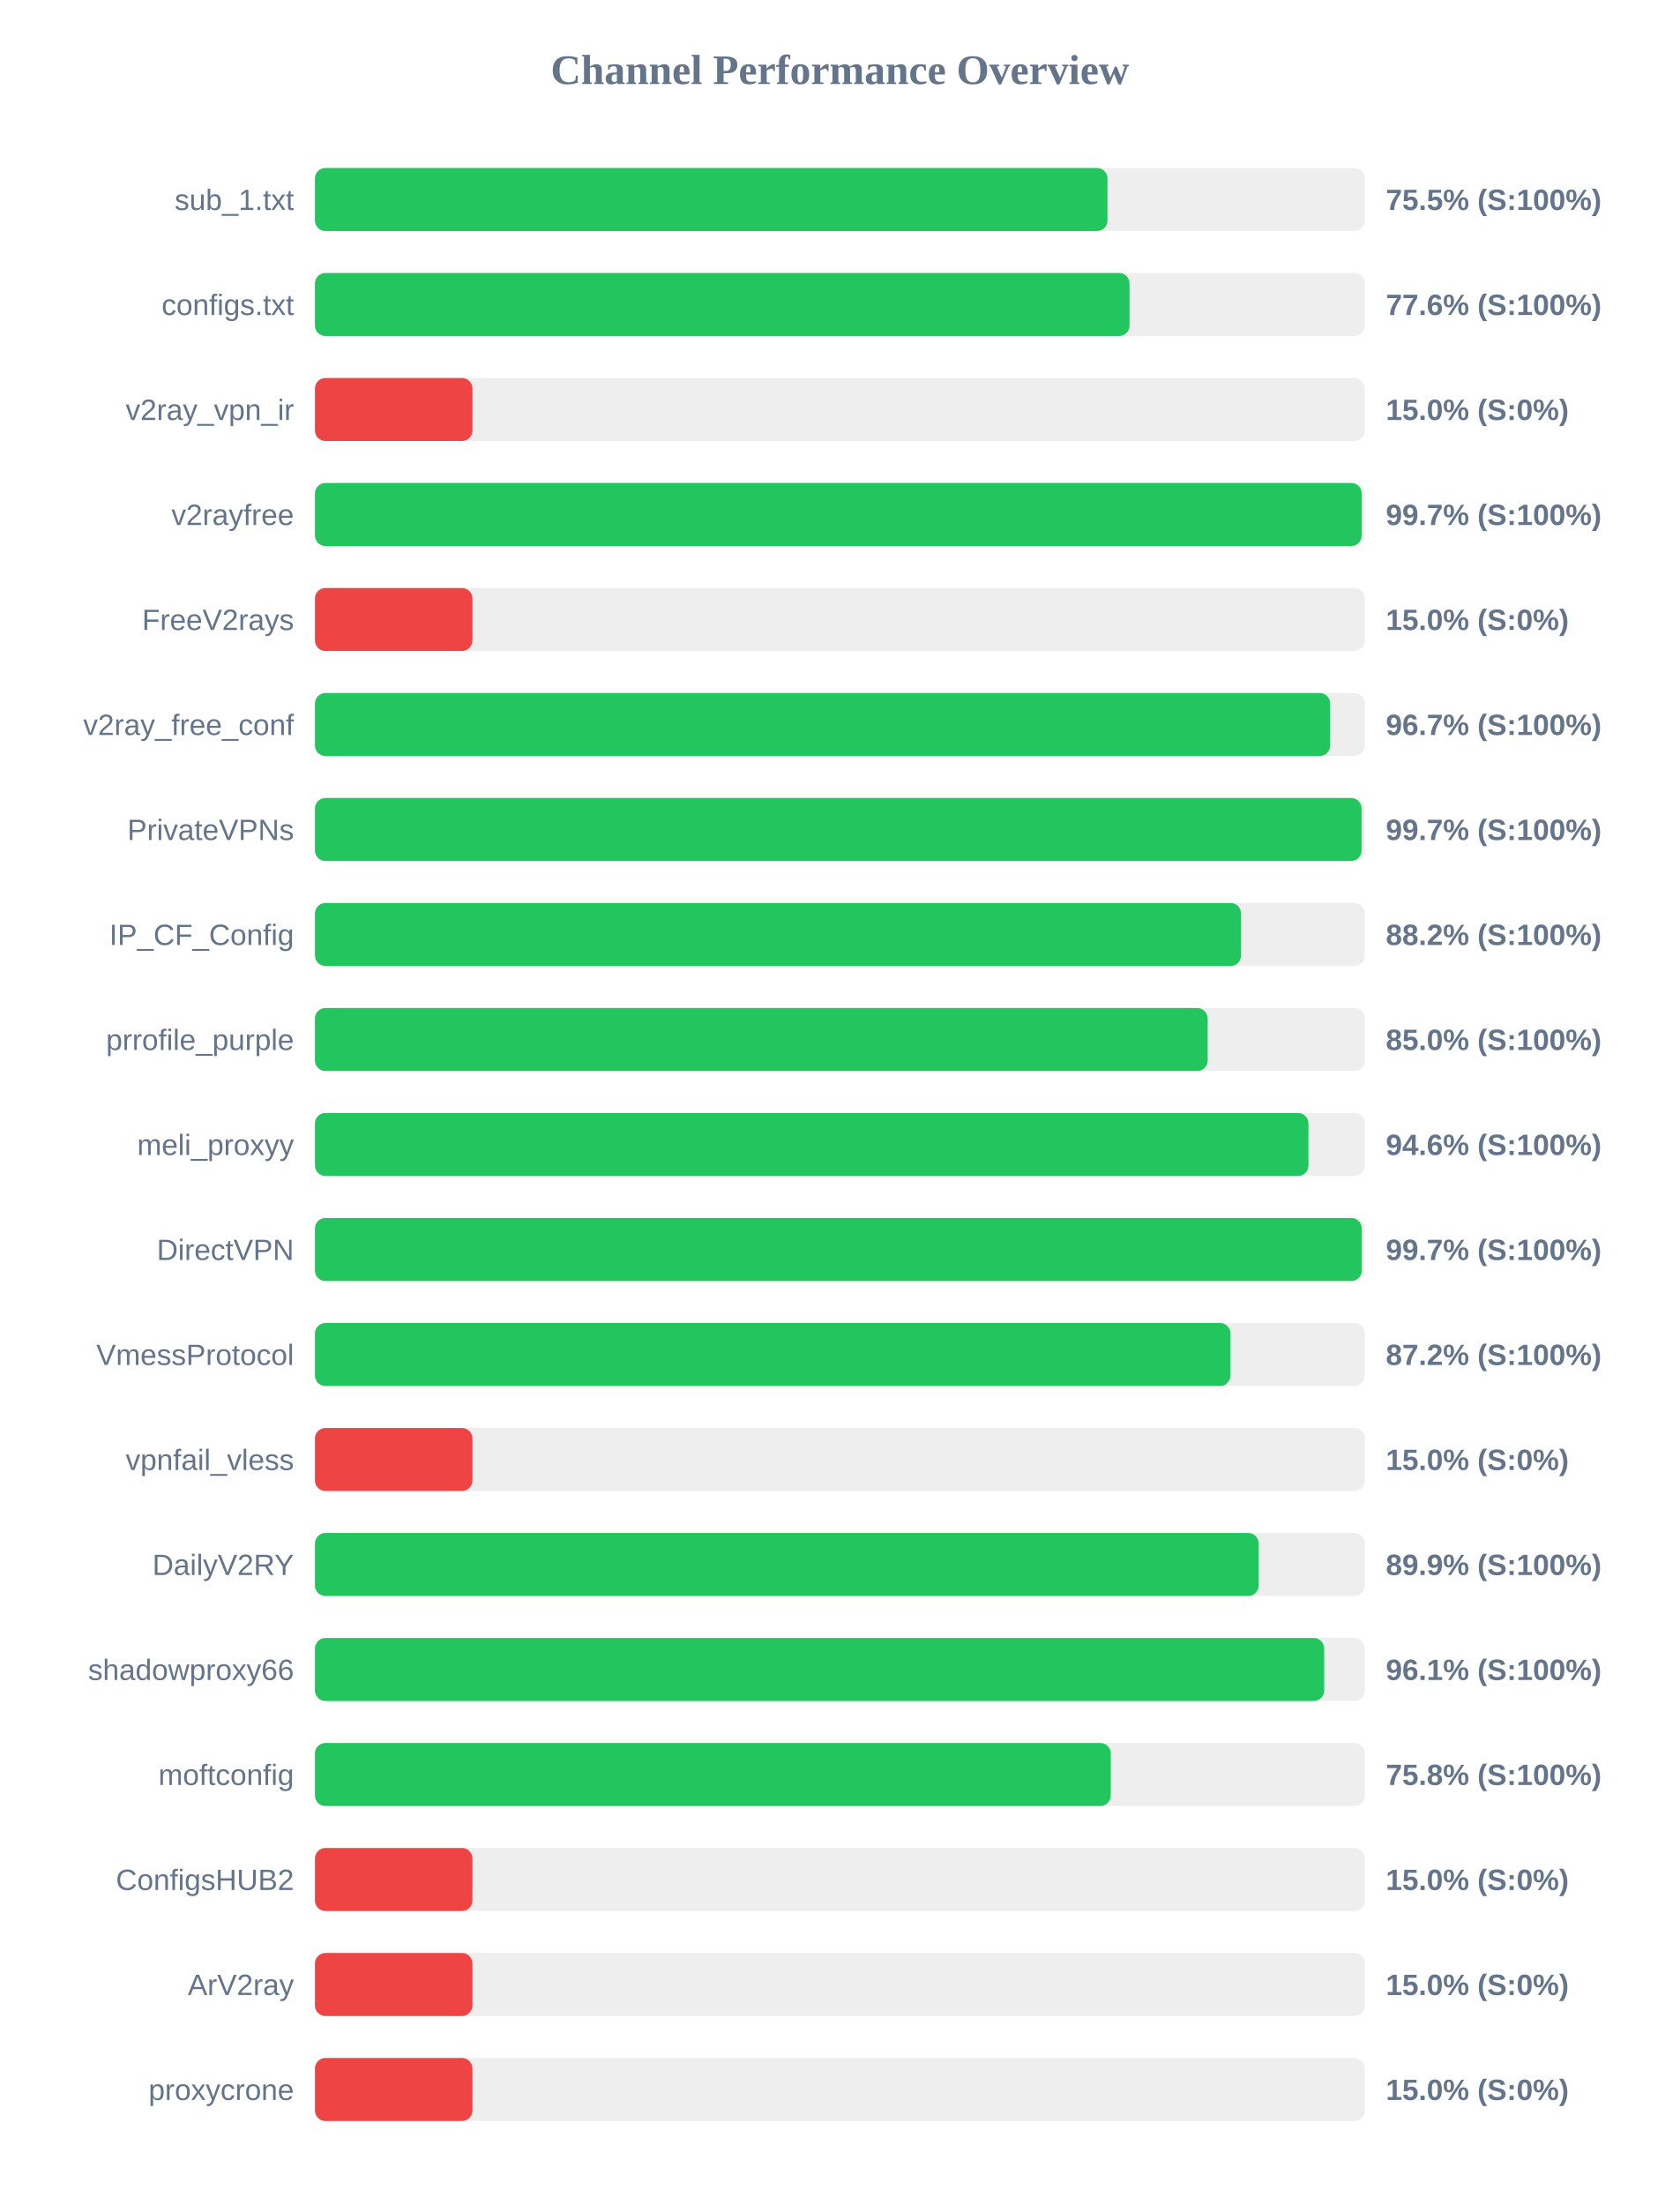
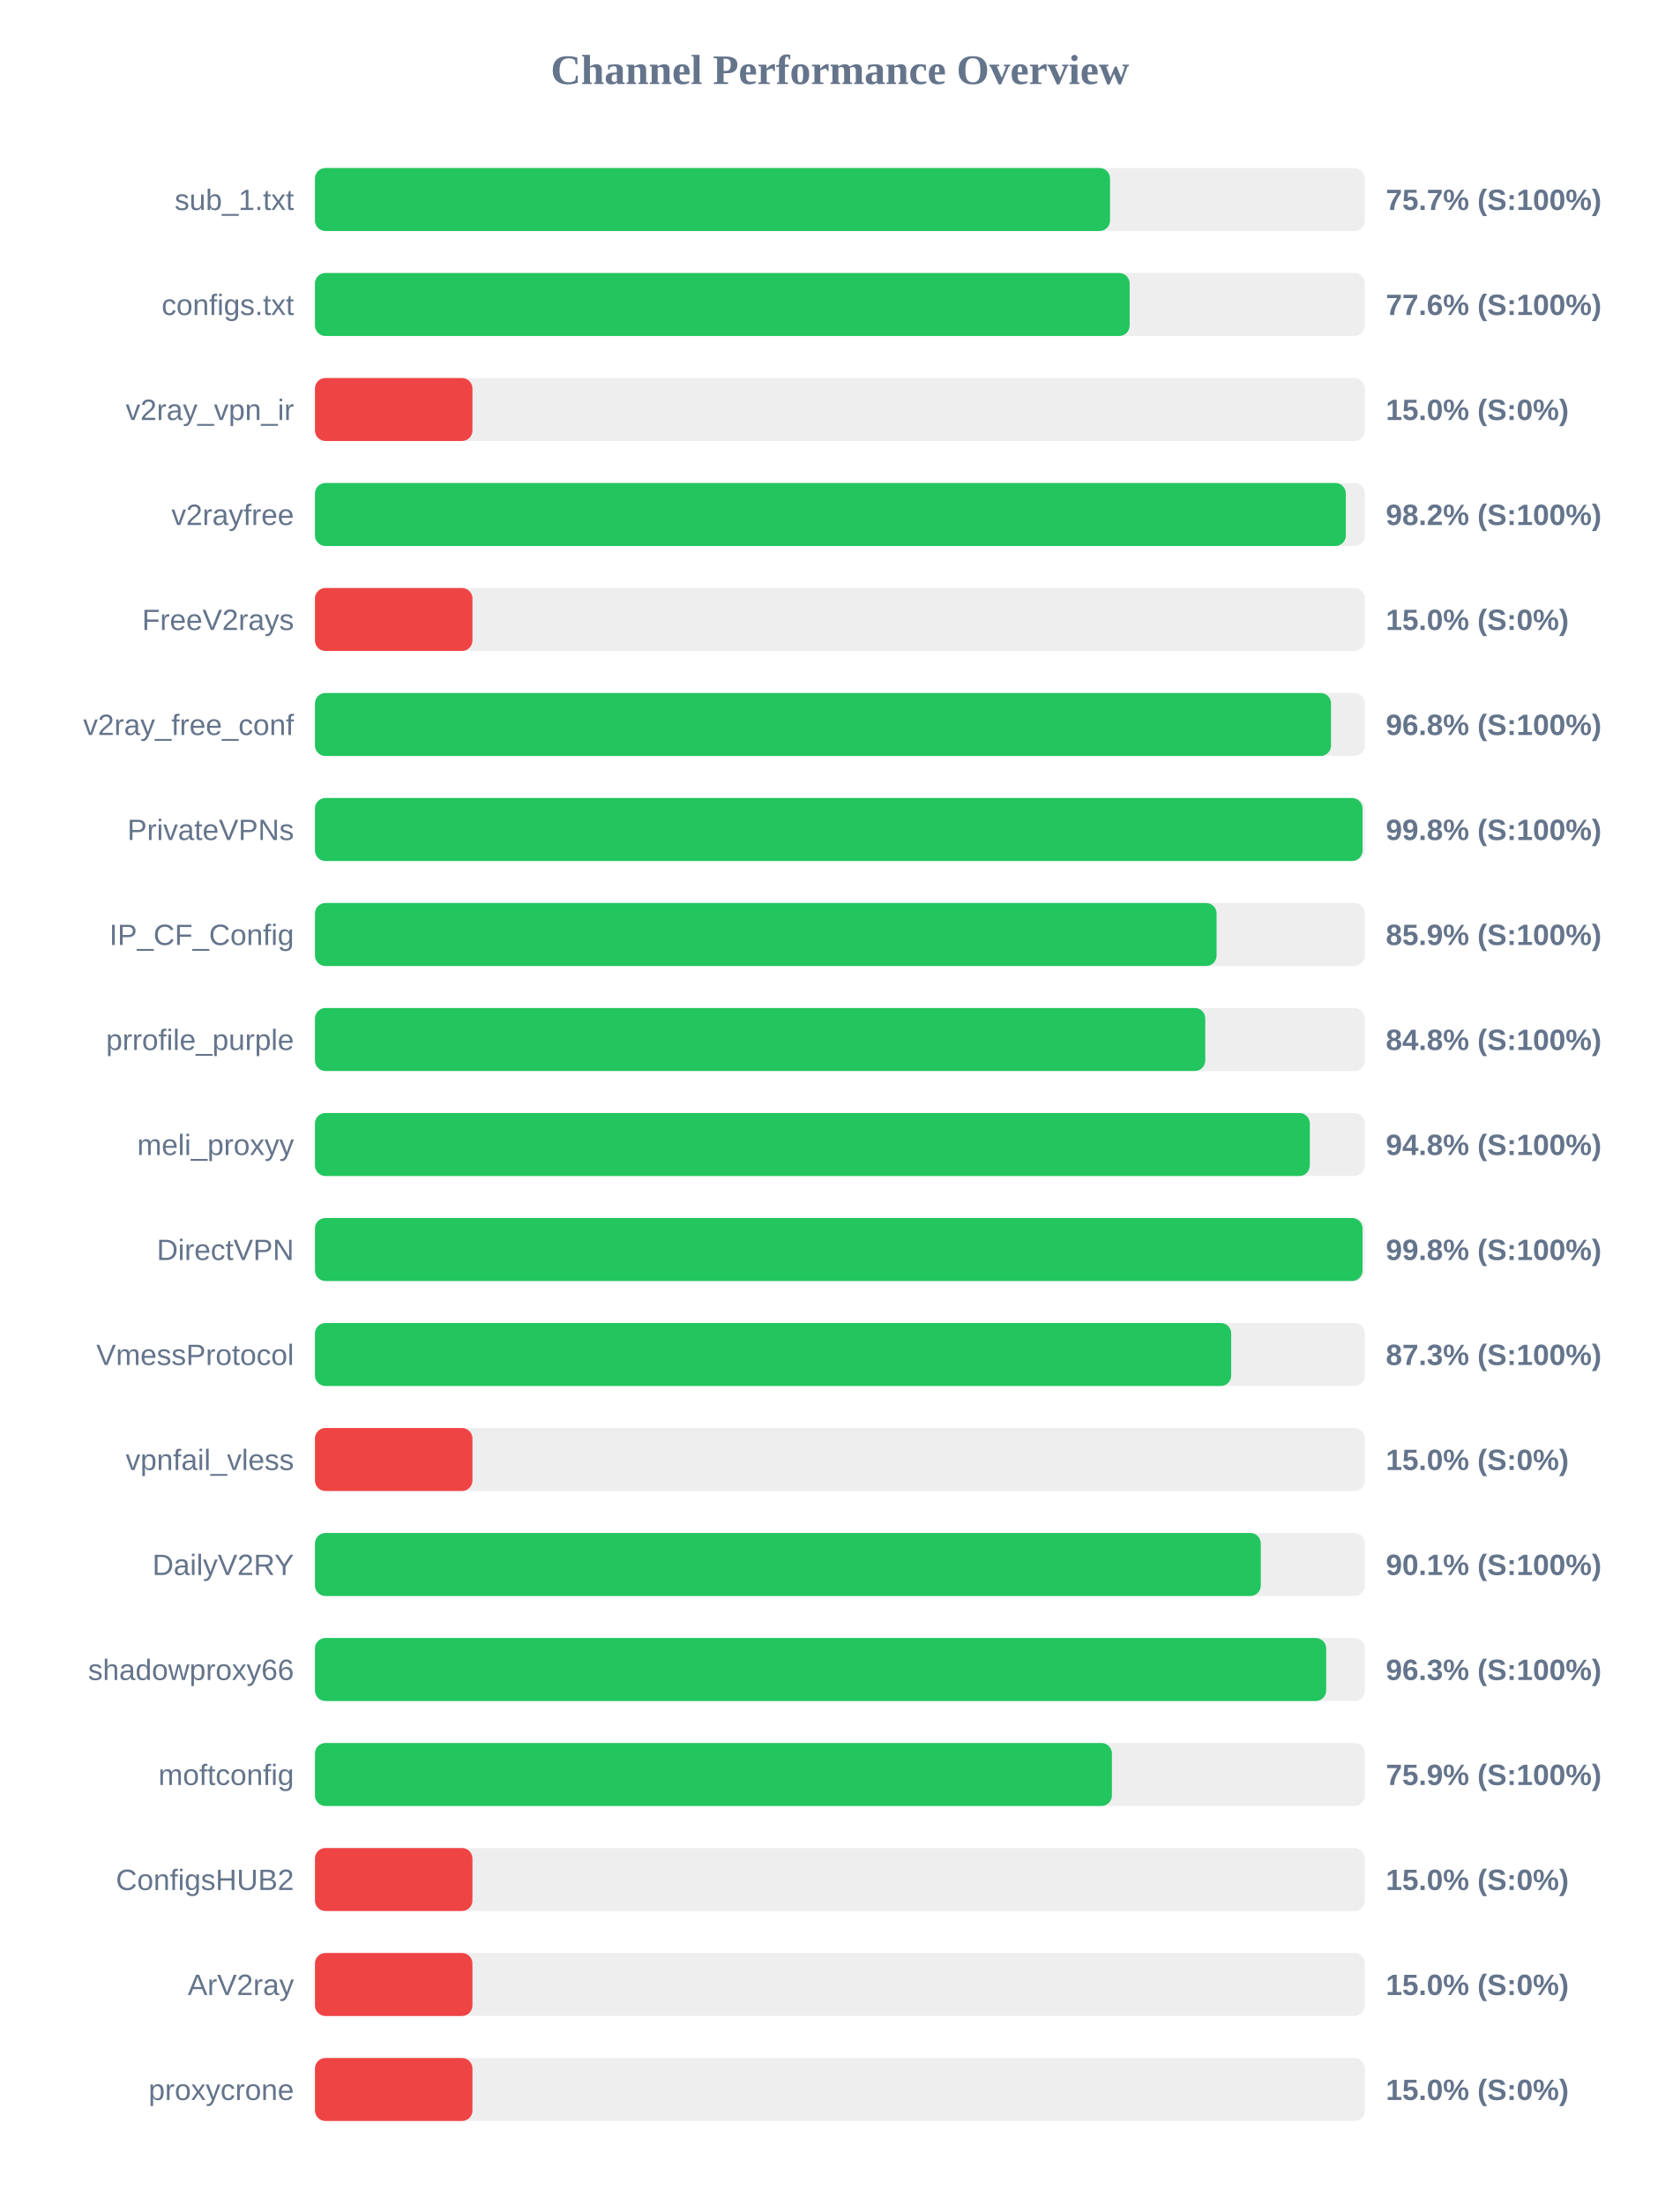
<svg xmlns="http://www.w3.org/2000/svg" width="800" height="1050" version="1.1">
  <style>
        .row { font: 14px Arial; fill: #64748b; }
        .score { font: bold 14px Arial; fill: #64748b; }
    </style>
  <text x="400" y="40" text-anchor="middle" font-size="20px" font-weight="bold" fill="#64748b">Channel Performance Overview</text>
  <rect x="150" y="80" width="500" height="30" fill="#eee" rx="5" />
-   <rect x="150" y="80" width="377.45" height="30" fill="#22c55e" rx="5" />
+   <rect x="150" y="80" width="378.65" height="30" fill="#22c55e" rx="5" />
  <text x="140" y="100" text-anchor="end" class="row">sub_1.txt</text>
-   <text x="660" y="100" text-anchor="start" class="score">75.5% (S:100%)</text>
+   <text x="660" y="100" text-anchor="start" class="score">75.7% (S:100%)</text>
  <rect x="150" y="130" width="500" height="30" fill="#eee" rx="5" />
-   <rect x="150" y="130" width="387.95" height="30" fill="#22c55e" rx="5" />
+   <rect x="150" y="130" width="388.0" height="30" fill="#22c55e" rx="5" />
  <text x="140" y="150" text-anchor="end" class="row">configs.txt</text>
  <text x="660" y="150" text-anchor="start" class="score">77.6% (S:100%)</text>
  <rect x="150" y="180" width="500" height="30" fill="#eee" rx="5" />
  <rect x="150" y="180" width="75.0" height="30" fill="#ef4444" rx="5" />
  <text x="140" y="200" text-anchor="end" class="row">v2ray_vpn_ir</text>
  <text x="660" y="200" text-anchor="start" class="score">15.0% (S:0%)</text>
  <rect x="150" y="230" width="500" height="30" fill="#eee" rx="5" />
-   <rect x="150" y="230" width="498.5" height="30" fill="#22c55e" rx="5" />
+   <rect x="150" y="230" width="490.95" height="30" fill="#22c55e" rx="5" />
  <text x="140" y="250" text-anchor="end" class="row">v2rayfree</text>
-   <text x="660" y="250" text-anchor="start" class="score">99.7% (S:100%)</text>
+   <text x="660" y="250" text-anchor="start" class="score">98.2% (S:100%)</text>
  <rect x="150" y="280" width="500" height="30" fill="#eee" rx="5" />
  <rect x="150" y="280" width="75.0" height="30" fill="#ef4444" rx="5" />
  <text x="140" y="300" text-anchor="end" class="row">FreeV2rays</text>
  <text x="660" y="300" text-anchor="start" class="score">15.0% (S:0%)</text>
  <rect x="150" y="330" width="500" height="30" fill="#eee" rx="5" />
-   <rect x="150" y="330" width="483.5" height="30" fill="#22c55e" rx="5" />
+   <rect x="150" y="330" width="483.9" height="30" fill="#22c55e" rx="5" />
  <text x="140" y="350" text-anchor="end" class="row">v2ray_free_conf</text>
-   <text x="660" y="350" text-anchor="start" class="score">96.7% (S:100%)</text>
+   <text x="660" y="350" text-anchor="start" class="score">96.8% (S:100%)</text>
  <rect x="150" y="380" width="500" height="30" fill="#eee" rx="5" />
-   <rect x="150" y="380" width="498.45" height="30" fill="#22c55e" rx="5" />
+   <rect x="150" y="380" width="498.9" height="30" fill="#22c55e" rx="5" />
  <text x="140" y="400" text-anchor="end" class="row">PrivateVPNs</text>
-   <text x="660" y="400" text-anchor="start" class="score">99.7% (S:100%)</text>
+   <text x="660" y="400" text-anchor="start" class="score">99.8% (S:100%)</text>
  <rect x="150" y="430" width="500" height="30" fill="#eee" rx="5" />
-   <rect x="150" y="430" width="441.05" height="30" fill="#22c55e" rx="5" />
+   <rect x="150" y="430" width="429.4" height="30" fill="#22c55e" rx="5" />
  <text x="140" y="450" text-anchor="end" class="row">IP_CF_Config</text>
-   <text x="660" y="450" text-anchor="start" class="score">88.2% (S:100%)</text>
+   <text x="660" y="450" text-anchor="start" class="score">85.9% (S:100%)</text>
  <rect x="150" y="480" width="500" height="30" fill="#eee" rx="5" />
-   <rect x="150" y="480" width="425.15" height="30" fill="#22c55e" rx="5" />
+   <rect x="150" y="480" width="424.0" height="30" fill="#22c55e" rx="5" />
  <text x="140" y="500" text-anchor="end" class="row">prrofile_purple</text>
-   <text x="660" y="500" text-anchor="start" class="score">85.0% (S:100%)</text>
+   <text x="660" y="500" text-anchor="start" class="score">84.8% (S:100%)</text>
  <rect x="150" y="530" width="500" height="30" fill="#eee" rx="5" />
-   <rect x="150" y="530" width="473.15" height="30" fill="#22c55e" rx="5" />
+   <rect x="150" y="530" width="473.8" height="30" fill="#22c55e" rx="5" />
  <text x="140" y="550" text-anchor="end" class="row">meli_proxyy</text>
-   <text x="660" y="550" text-anchor="start" class="score">94.6% (S:100%)</text>
+   <text x="660" y="550" text-anchor="start" class="score">94.8% (S:100%)</text>
  <rect x="150" y="580" width="500" height="30" fill="#eee" rx="5" />
-   <rect x="150" y="580" width="498.55" height="30" fill="#22c55e" rx="5" />
+   <rect x="150" y="580" width="498.9" height="30" fill="#22c55e" rx="5" />
  <text x="140" y="600" text-anchor="end" class="row">DirectVPN</text>
-   <text x="660" y="600" text-anchor="start" class="score">99.7% (S:100%)</text>
+   <text x="660" y="600" text-anchor="start" class="score">99.8% (S:100%)</text>
  <rect x="150" y="630" width="500" height="30" fill="#eee" rx="5" />
-   <rect x="150" y="630" width="436.0" height="30" fill="#22c55e" rx="5" />
+   <rect x="150" y="630" width="436.35" height="30" fill="#22c55e" rx="5" />
  <text x="140" y="650" text-anchor="end" class="row">VmessProtocol</text>
-   <text x="660" y="650" text-anchor="start" class="score">87.2% (S:100%)</text>
+   <text x="660" y="650" text-anchor="start" class="score">87.3% (S:100%)</text>
  <rect x="150" y="680" width="500" height="30" fill="#eee" rx="5" />
  <rect x="150" y="680" width="75.0" height="30" fill="#ef4444" rx="5" />
  <text x="140" y="700" text-anchor="end" class="row">vpnfail_vless</text>
  <text x="660" y="700" text-anchor="start" class="score">15.0% (S:0%)</text>
  <rect x="150" y="730" width="500" height="30" fill="#eee" rx="5" />
-   <rect x="150" y="730" width="449.45" height="30" fill="#22c55e" rx="5" />
+   <rect x="150" y="730" width="450.45" height="30" fill="#22c55e" rx="5" />
  <text x="140" y="750" text-anchor="end" class="row">DailyV2RY</text>
-   <text x="660" y="750" text-anchor="start" class="score">89.9% (S:100%)</text>
+   <text x="660" y="750" text-anchor="start" class="score">90.1% (S:100%)</text>
  <rect x="150" y="780" width="500" height="30" fill="#eee" rx="5" />
-   <rect x="150" y="780" width="480.65" height="30" fill="#22c55e" rx="5" />
+   <rect x="150" y="780" width="481.6" height="30" fill="#22c55e" rx="5" />
  <text x="140" y="800" text-anchor="end" class="row">shadowproxy66</text>
-   <text x="660" y="800" text-anchor="start" class="score">96.1% (S:100%)</text>
+   <text x="660" y="800" text-anchor="start" class="score">96.3% (S:100%)</text>
  <rect x="150" y="830" width="500" height="30" fill="#eee" rx="5" />
-   <rect x="150" y="830" width="379.0" height="30" fill="#22c55e" rx="5" />
+   <rect x="150" y="830" width="379.55" height="30" fill="#22c55e" rx="5" />
  <text x="140" y="850" text-anchor="end" class="row">moftconfig</text>
-   <text x="660" y="850" text-anchor="start" class="score">75.8% (S:100%)</text>
+   <text x="660" y="850" text-anchor="start" class="score">75.9% (S:100%)</text>
  <rect x="150" y="880" width="500" height="30" fill="#eee" rx="5" />
  <rect x="150" y="880" width="75.0" height="30" fill="#ef4444" rx="5" />
  <text x="140" y="900" text-anchor="end" class="row">ConfigsHUB2</text>
  <text x="660" y="900" text-anchor="start" class="score">15.0% (S:0%)</text>
  <rect x="150" y="930" width="500" height="30" fill="#eee" rx="5" />
  <rect x="150" y="930" width="75.0" height="30" fill="#ef4444" rx="5" />
  <text x="140" y="950" text-anchor="end" class="row">ArV2ray</text>
  <text x="660" y="950" text-anchor="start" class="score">15.0% (S:0%)</text>
  <rect x="150" y="980" width="500" height="30" fill="#eee" rx="5" />
  <rect x="150" y="980" width="75.0" height="30" fill="#ef4444" rx="5" />
  <text x="140" y="1000" text-anchor="end" class="row">proxycrone</text>
  <text x="660" y="1000" text-anchor="start" class="score">15.0% (S:0%)</text>
</svg>
